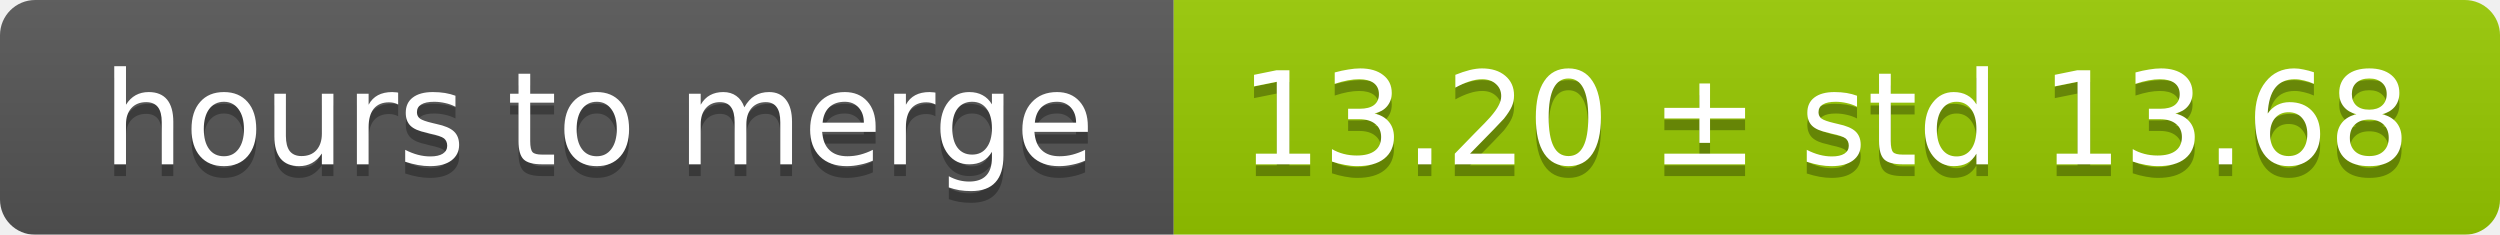
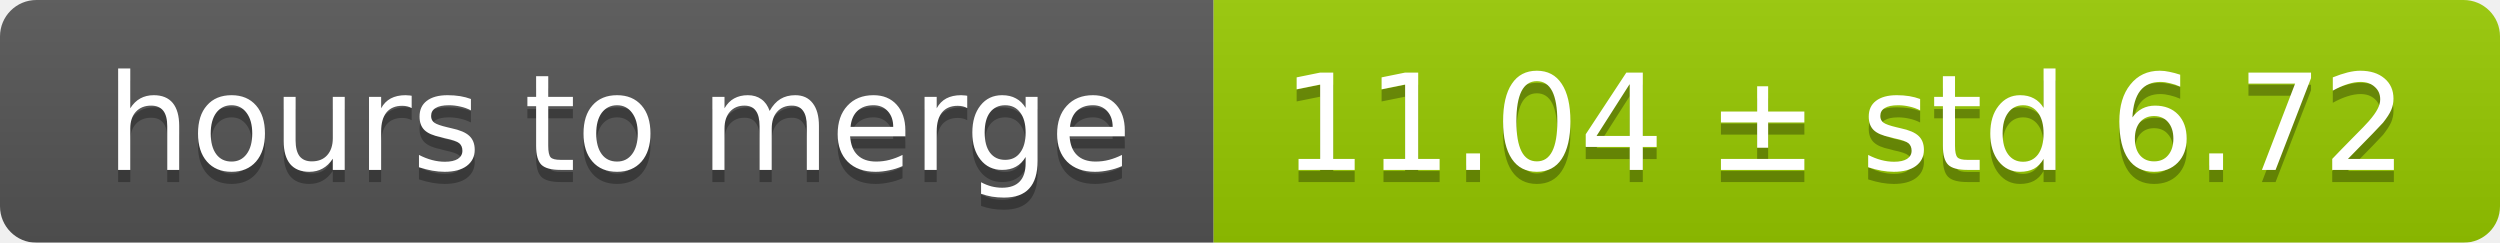
- <svg xmlns="http://www.w3.org/2000/svg" width="213" height="20">
+ <svg xmlns="http://www.w3.org/2000/svg" width="206" height="20">
  <linearGradient id="smooth" x2="0" y2="100%">
    <stop offset="0" stop-color="#bbb" stop-opacity=".1" />
    <stop offset="1" stop-opacity=".1" />
  </linearGradient>
  <mask id="round">
-     <rect width="213" height="20" rx="3" fill="#fff" />
+     <rect width="206" height="20" rx="3" fill="#fff" />
  </mask>
  <g mask="url(#round)">
    <rect width="100" height="20" fill="#555" />
-     <rect x="100" width="113" height="20" fill="#97ca00" />
-     <rect width="213" height="20" fill="url(#smooth)" />
+     <rect x="100" width="106" height="20" fill="#97ca00" />
+     <rect width="206" height="20" fill="url(#smooth)" />
  </g>
  <g fill="#fff" text-anchor="middle" font-family="DejaVu Sans,Verdana,Geneva,sans-serif" font-size="11">
    <text x="51" y="15" fill="#010101" fill-opacity=".3">hours to merge</text>
    <text x="51" y="14">hours to merge</text>
-     <text x="155.5" y="15" fill="#010101" fill-opacity=".3">13.20 ± std 13.68</text>
-     <text x="155.5" y="14">13.20 ± std 13.68</text>
+     <text x="152" y="15" fill="#010101" fill-opacity=".3">11.04 ± std 6.72</text>
+     <text x="152" y="14">11.04 ± std 6.72</text>
  </g>
</svg>
